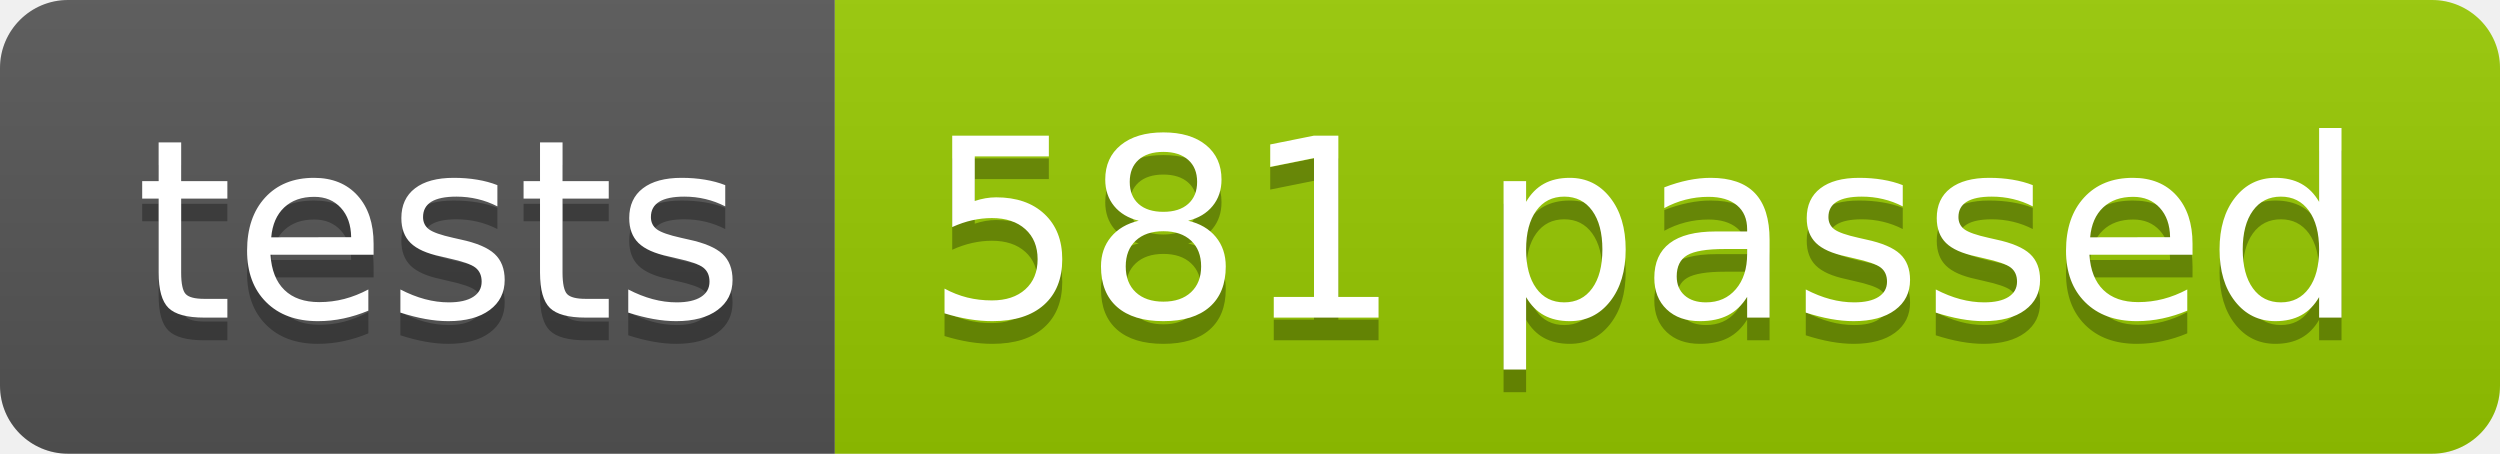
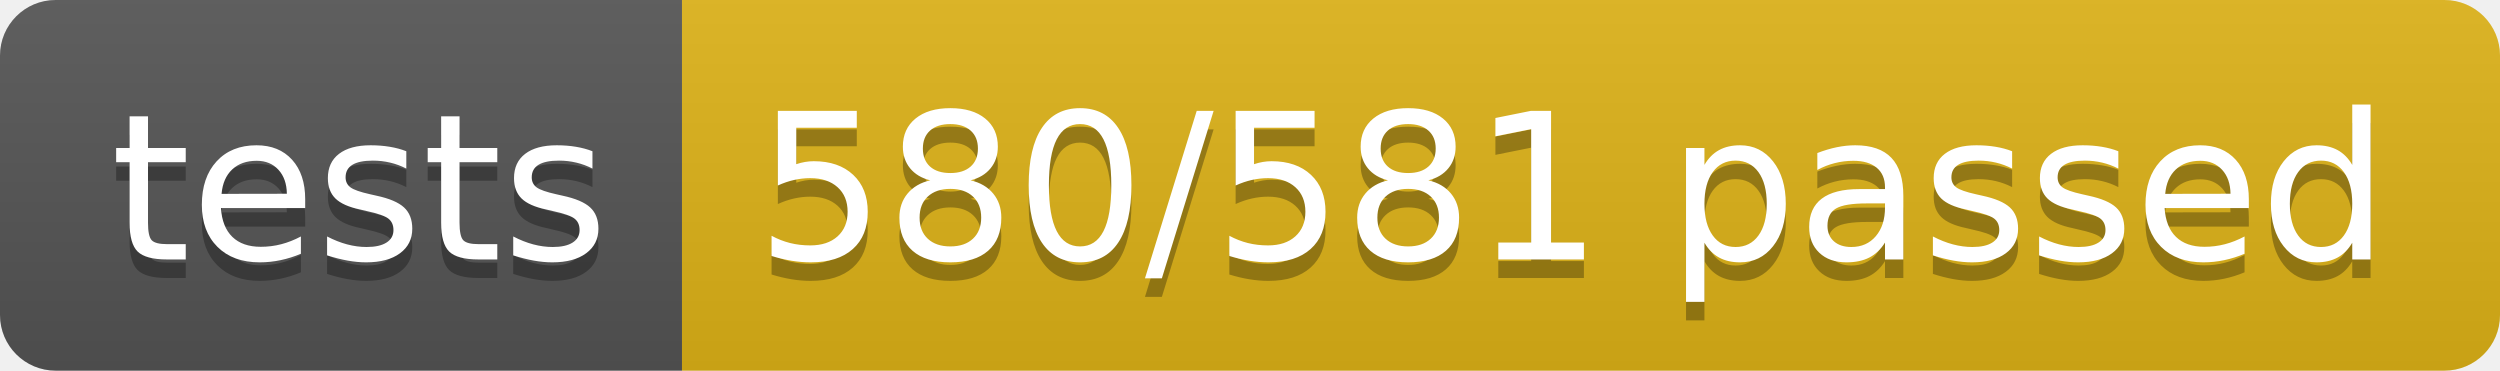
- <svg xmlns="http://www.w3.org/2000/svg" width="110.2" height="20">
+ <svg xmlns="http://www.w3.org/2000/svg" width="134.9" height="20">
  <linearGradient id="smooth" x2="0" y2="100%">
    <stop offset="0" stop-color="#bbb" stop-opacity=".1" />
    <stop offset="1" stop-opacity=".1" />
  </linearGradient>
  <clipPath id="round">
-     <rect width="110.2" height="20" rx="3" fill="#fff" />
+     <rect width="134.9" height="20" rx="3" fill="#fff" />
  </clipPath>
  <g clip-path="url(#round)">
    <rect width="36.8" height="20" fill="#555" />
-     <rect x="36.8" width="73.4" height="20" fill="#97CA00" />
-     <rect width="110.2" height="20" fill="url(#smooth)" />
+     <rect x="36.8" width="98.1" height="20" fill="#dfb317" />
+     <rect width="134.9" height="20" fill="url(#smooth)" />
  </g>
  <g fill="#fff" text-anchor="middle" font-family="DejaVu Sans,Verdana,Geneva,sans-serif" font-size="110">
    <text x="194.0" y="150" fill="#010101" fill-opacity=".3" transform="scale(0.1)" textLength="268.0" lengthAdjust="spacing">tests</text>
    <text x="194.0" y="140" transform="scale(0.1)" textLength="268.0" lengthAdjust="spacing">tests</text>
-     <text x="725.0" y="150" fill="#010101" fill-opacity=".3" transform="scale(0.1)" textLength="634.0" lengthAdjust="spacing">581 passed</text>
-     <text x="725.0" y="140" transform="scale(0.1)" textLength="634.0" lengthAdjust="spacing">581 passed</text>
+     <text x="848.5" y="150" fill="#010101" fill-opacity=".3" transform="scale(0.1)" textLength="881.0" lengthAdjust="spacing">580/581 passed</text>
+     <text x="848.5" y="140" transform="scale(0.1)" textLength="881.0" lengthAdjust="spacing">580/581 passed</text>
  </g>
</svg>
